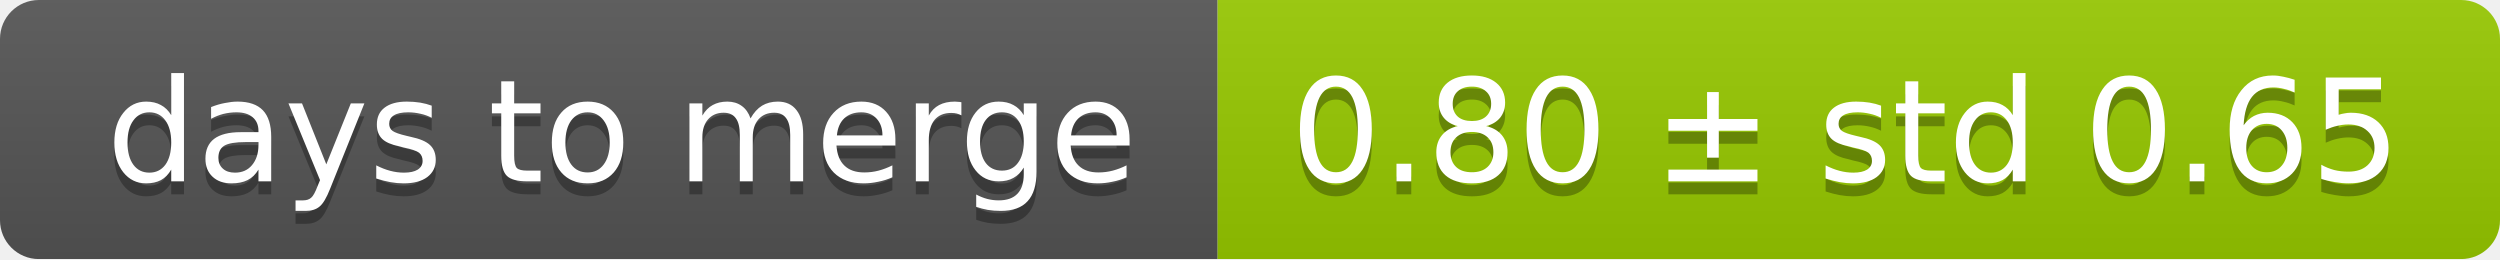
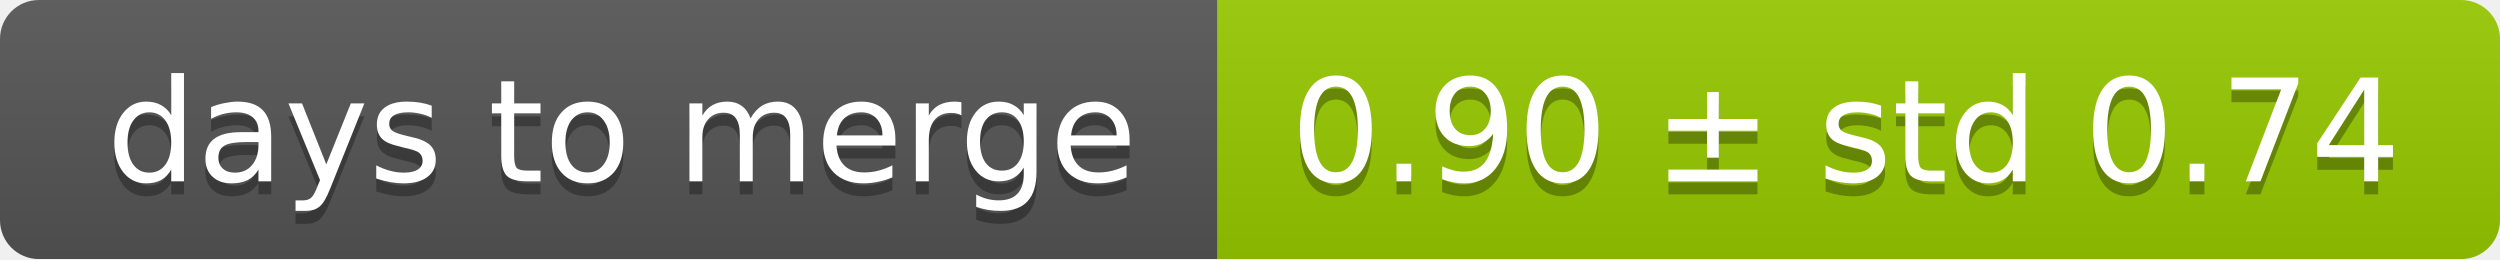
<svg xmlns="http://www.w3.org/2000/svg" width="193" height="20">
  <linearGradient id="smooth" x2="0" y2="100%">
    <stop offset="0" stop-color="#bbb" stop-opacity=".1" />
    <stop offset="1" stop-opacity=".1" />
  </linearGradient>
  <mask id="round">
    <rect width="193" height="20" rx="3" fill="#fff" />
  </mask>
  <g mask="url(#round)">
    <rect width="94" height="20" fill="#555" />
    <rect x="94" width="99" height="20" fill="#97ca00" />
    <rect width="193" height="20" fill="url(#smooth)" />
  </g>
  <g fill="#fff" text-anchor="middle" font-family="DejaVu Sans,Verdana,Geneva,sans-serif" font-size="11">
    <text x="48" y="15" fill="#010101" fill-opacity=".3">days to merge</text>
    <text x="48" y="14">days to merge</text>
-     <text x="142.5" y="15" fill="#010101" fill-opacity=".3">0.80 ± std 0.65</text>
-     <text x="142.5" y="14">0.80 ± std 0.65</text>
+     <text x="142.5" y="15" fill="#010101" fill-opacity=".3">0.90 ± std 0.74</text>
+     <text x="142.5" y="14">0.90 ± std 0.74</text>
  </g>
</svg>
